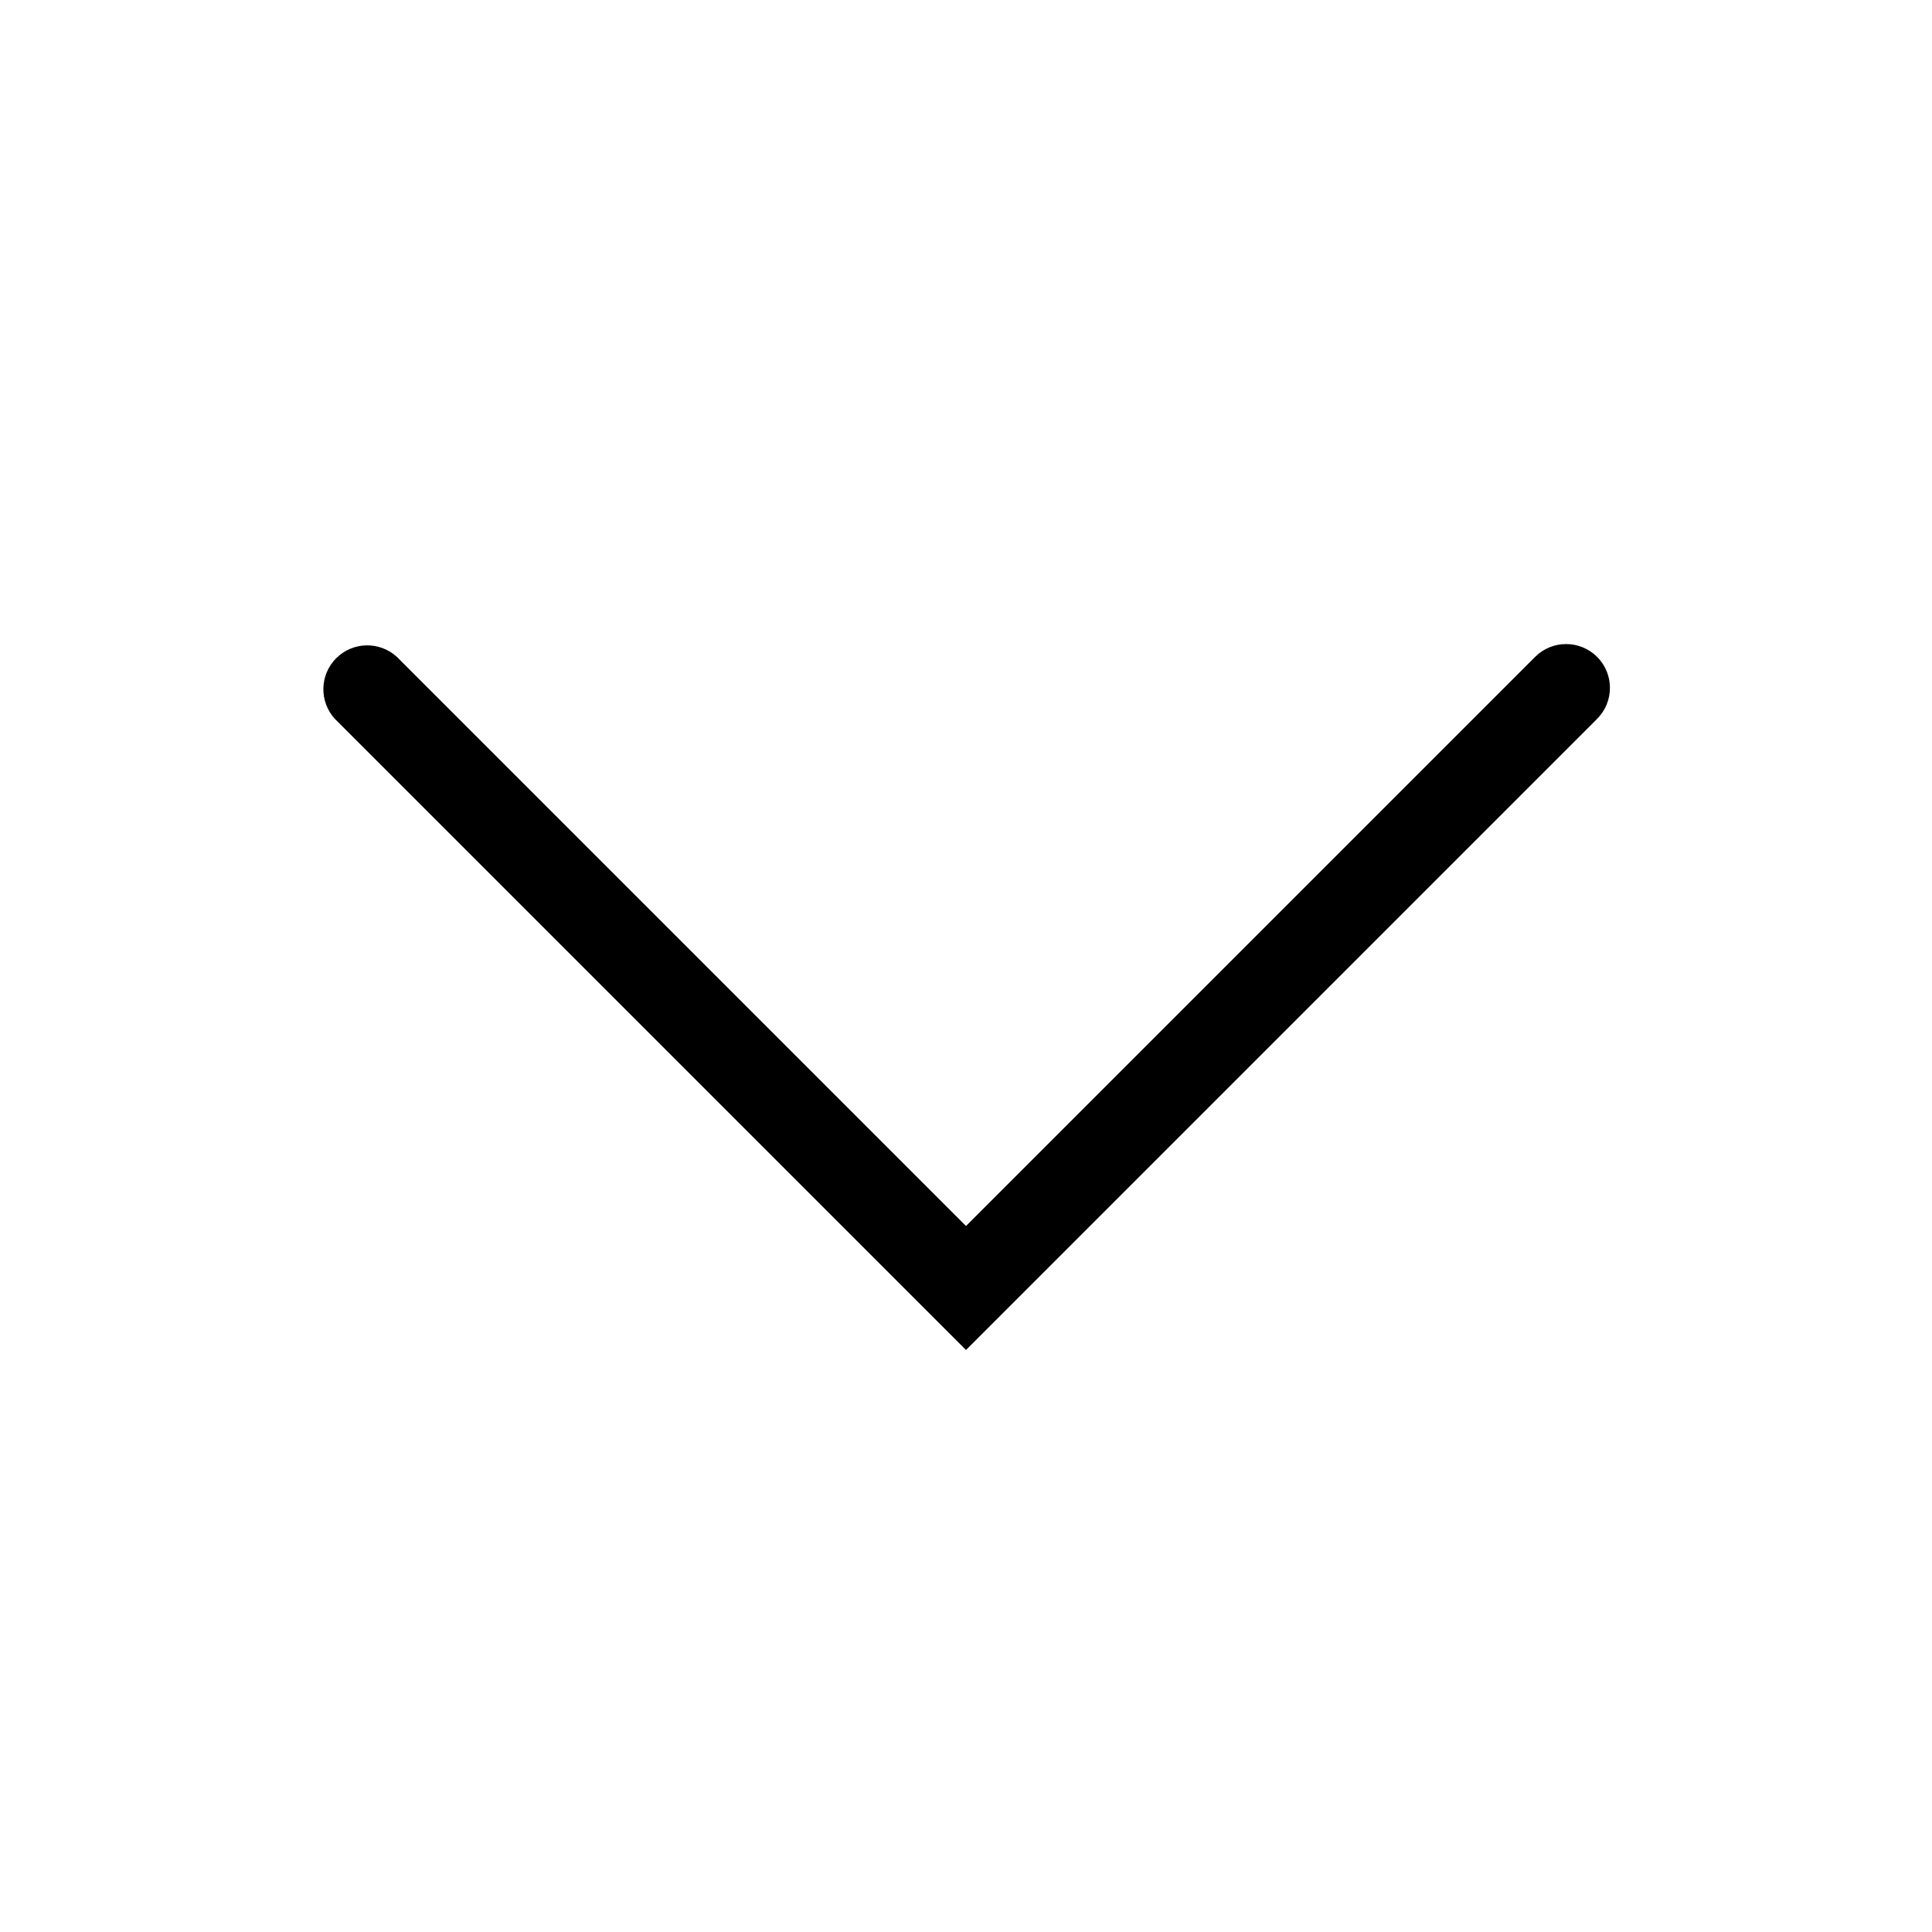
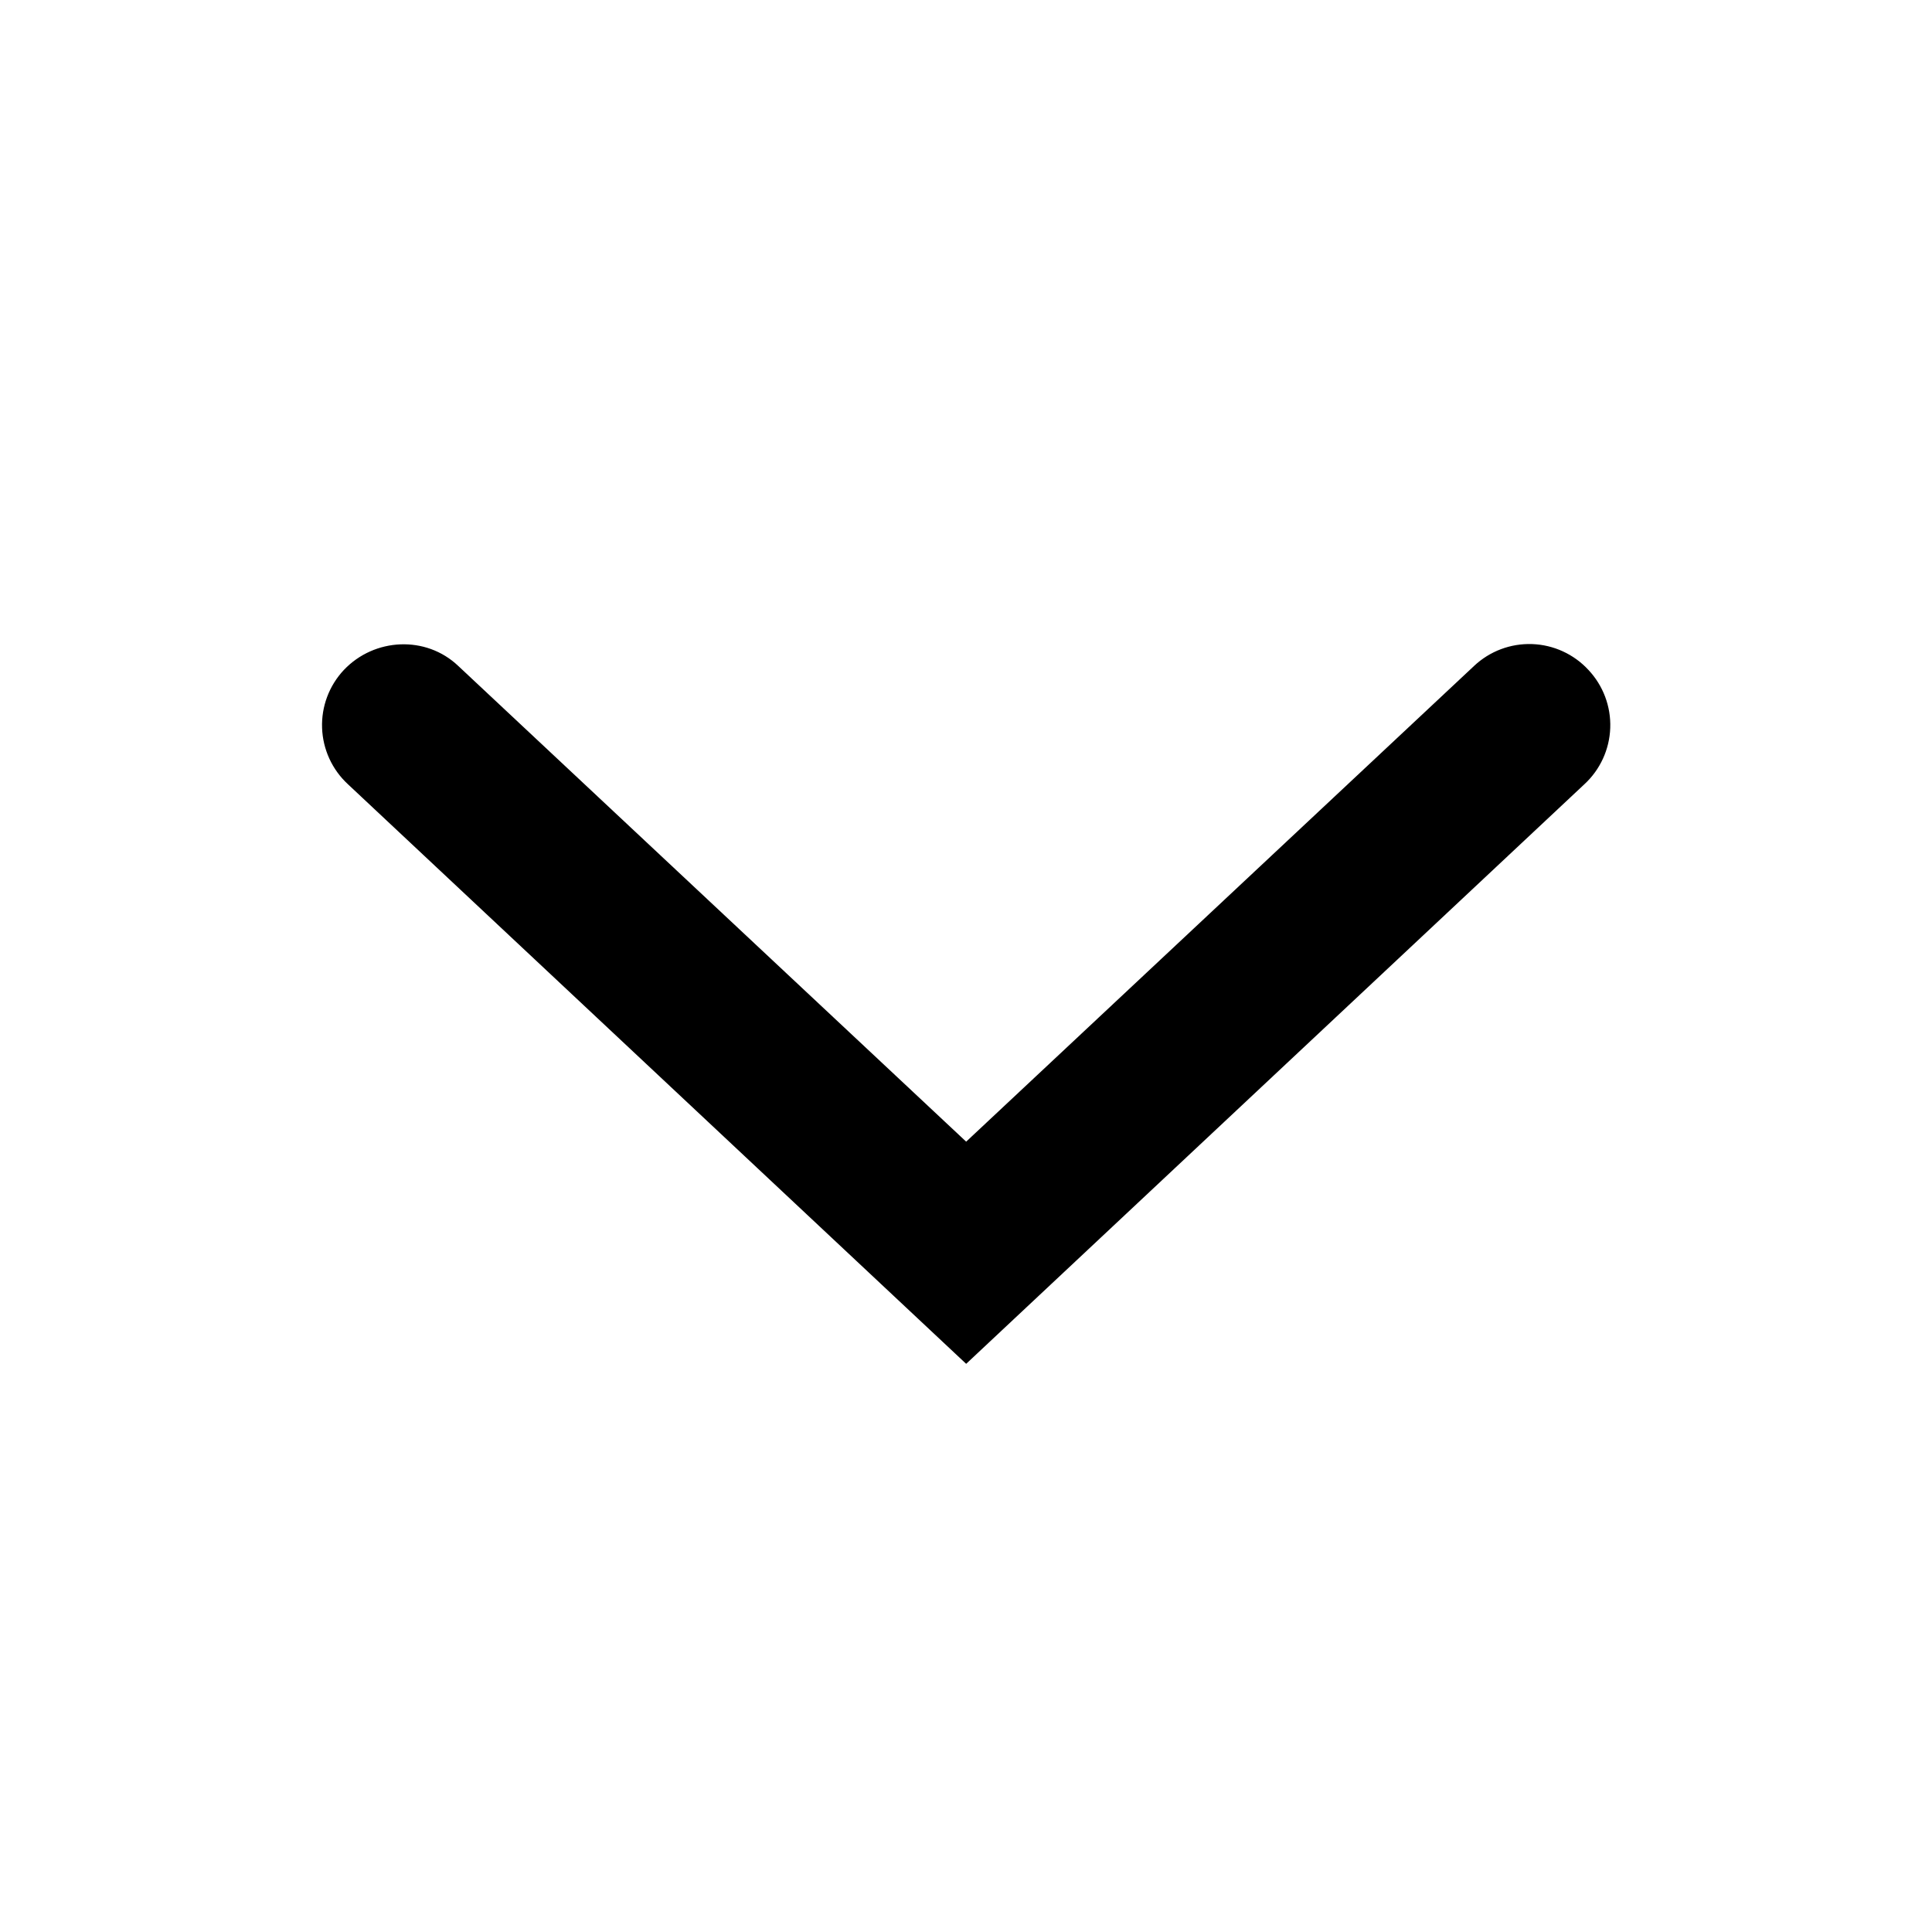
<svg xmlns="http://www.w3.org/2000/svg" width="24" height="24" fill="none">
-   <path fill="#000" d="M19.84 8.16a.545.545 0 0 0-.77 0L12 15.23 4.93 8.16a.545.545 0 0 0-.77.77L12 16.77l7.84-7.84a.545.545 0 0 0 0-.77" />
+   <path fill="#000" d="m12.002 16.942-7.68-7.2a1 1 0 0 1-.05-1.42c.38-.4 1.02-.43 1.42-.05l6.31 5.91 6.31-5.91a1 1 0 0 1 1.42.05 1 1 0 0 1-.05 1.42z" />
</svg>
